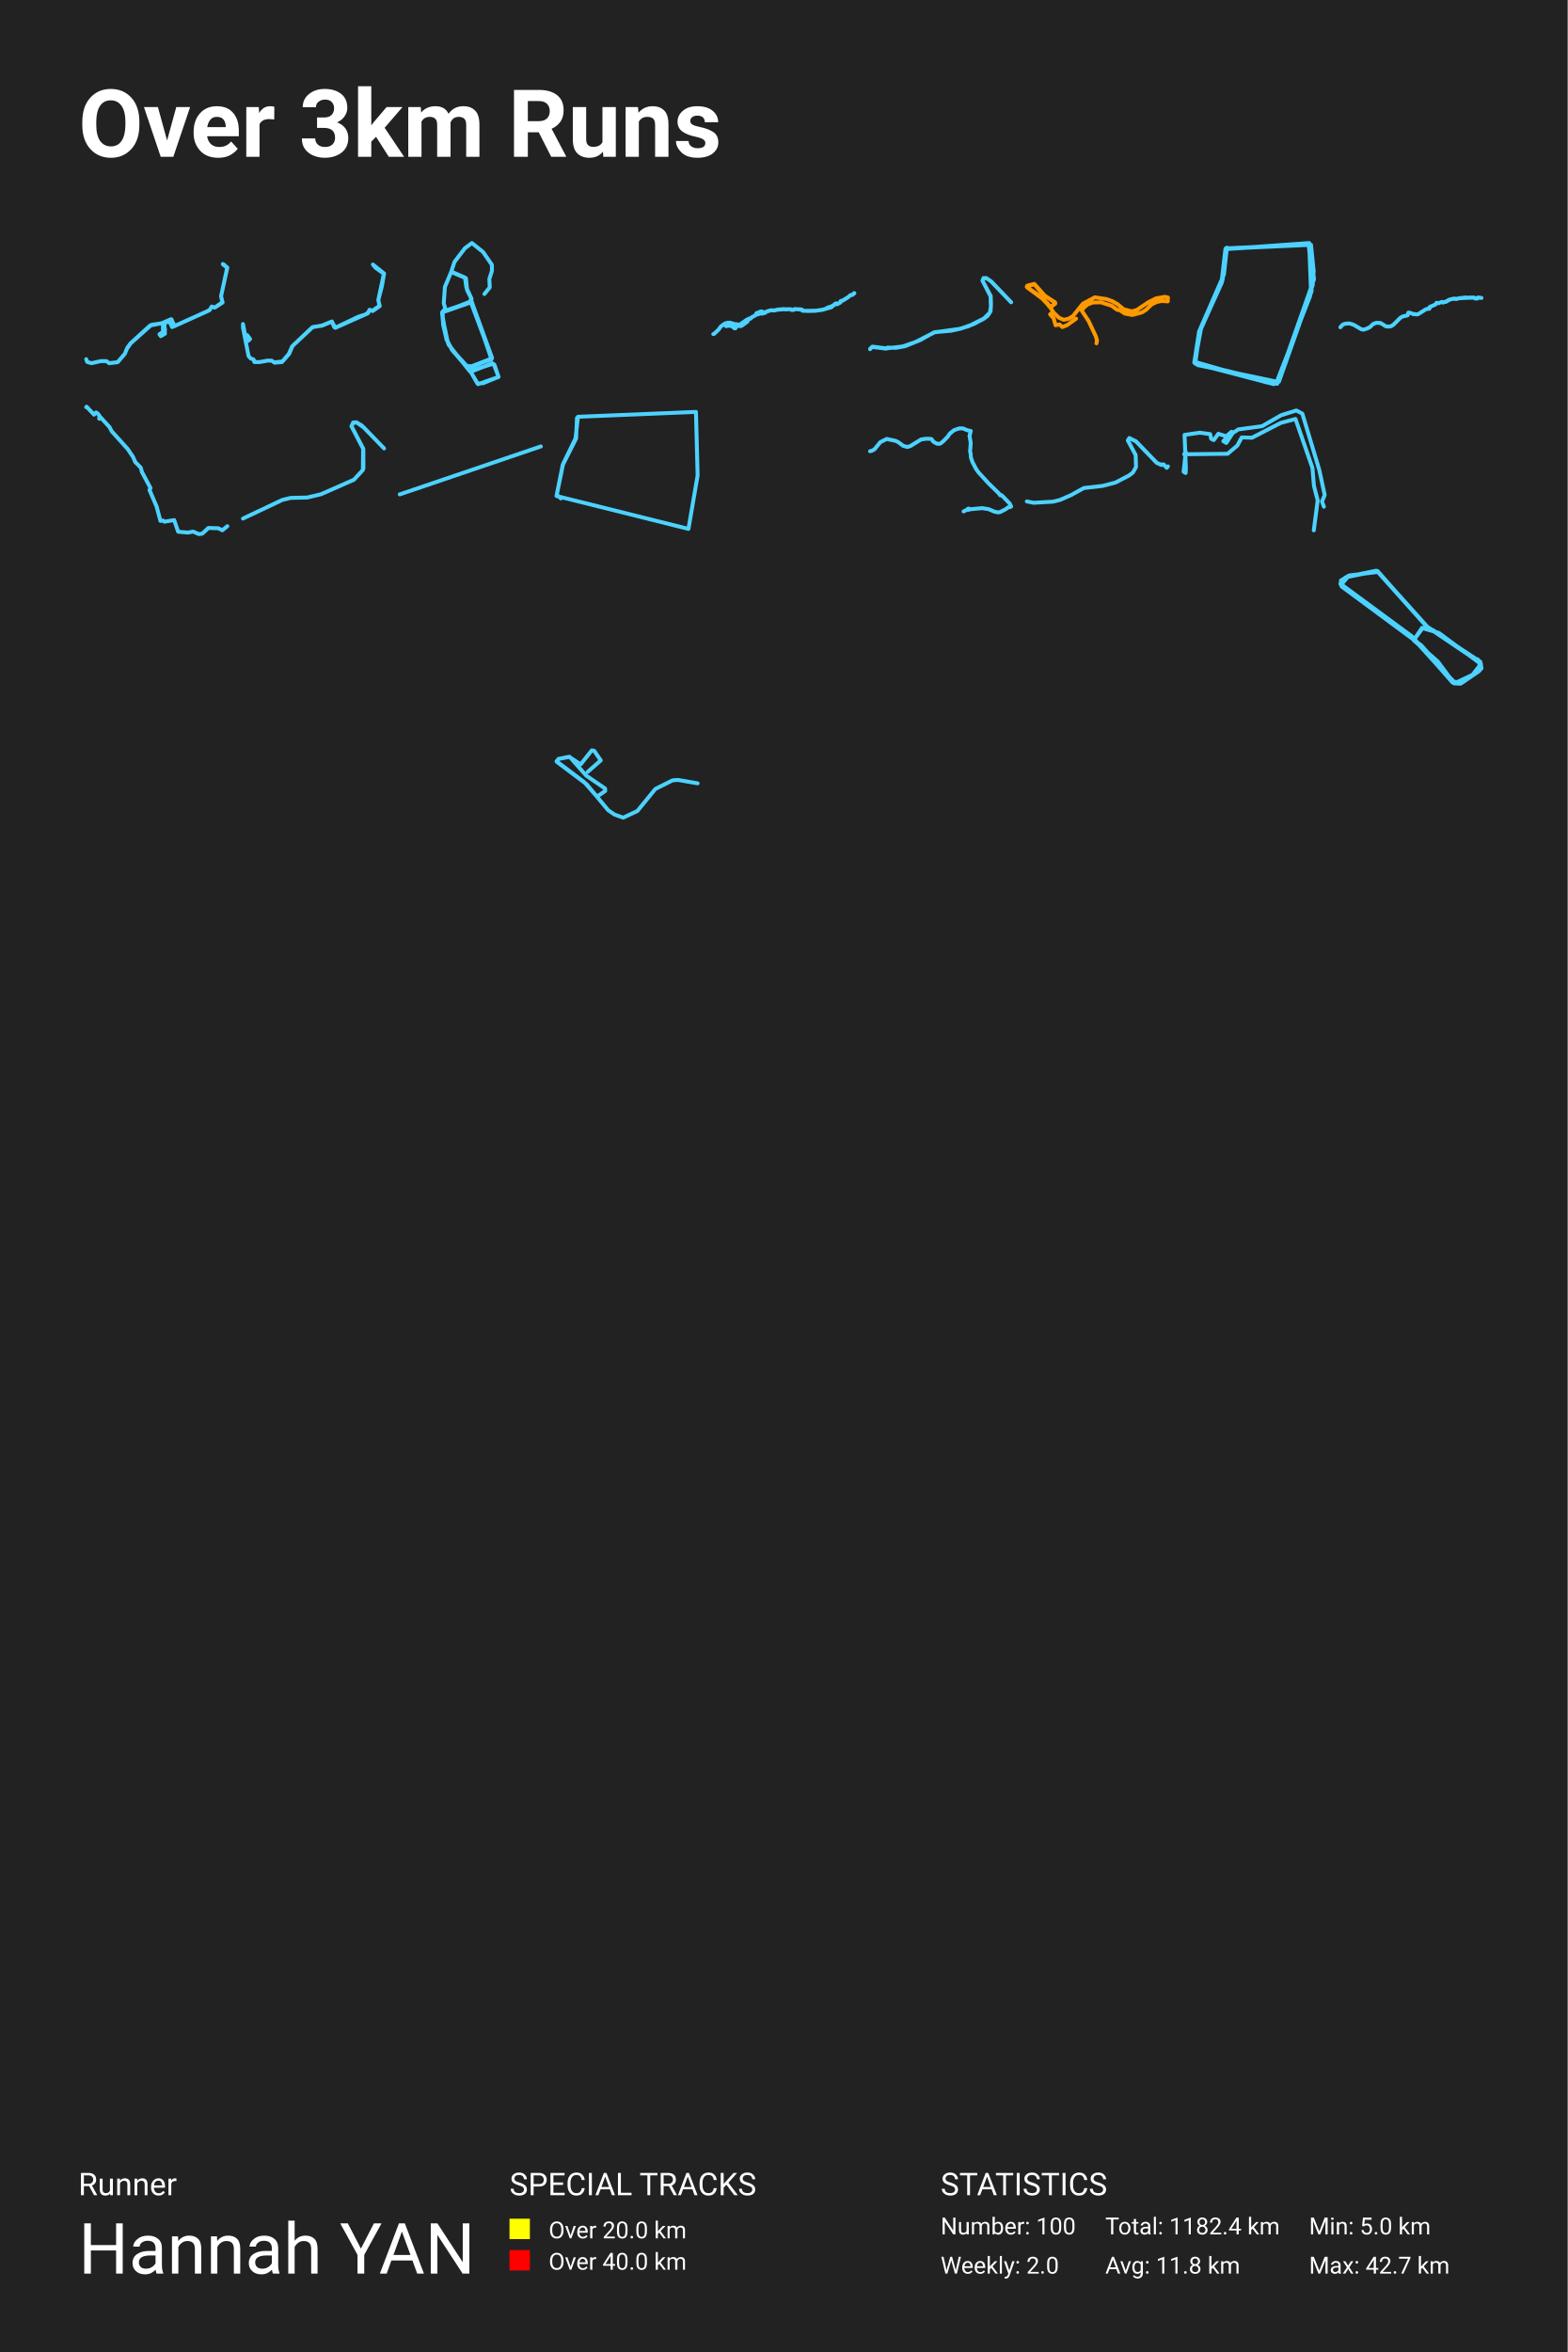
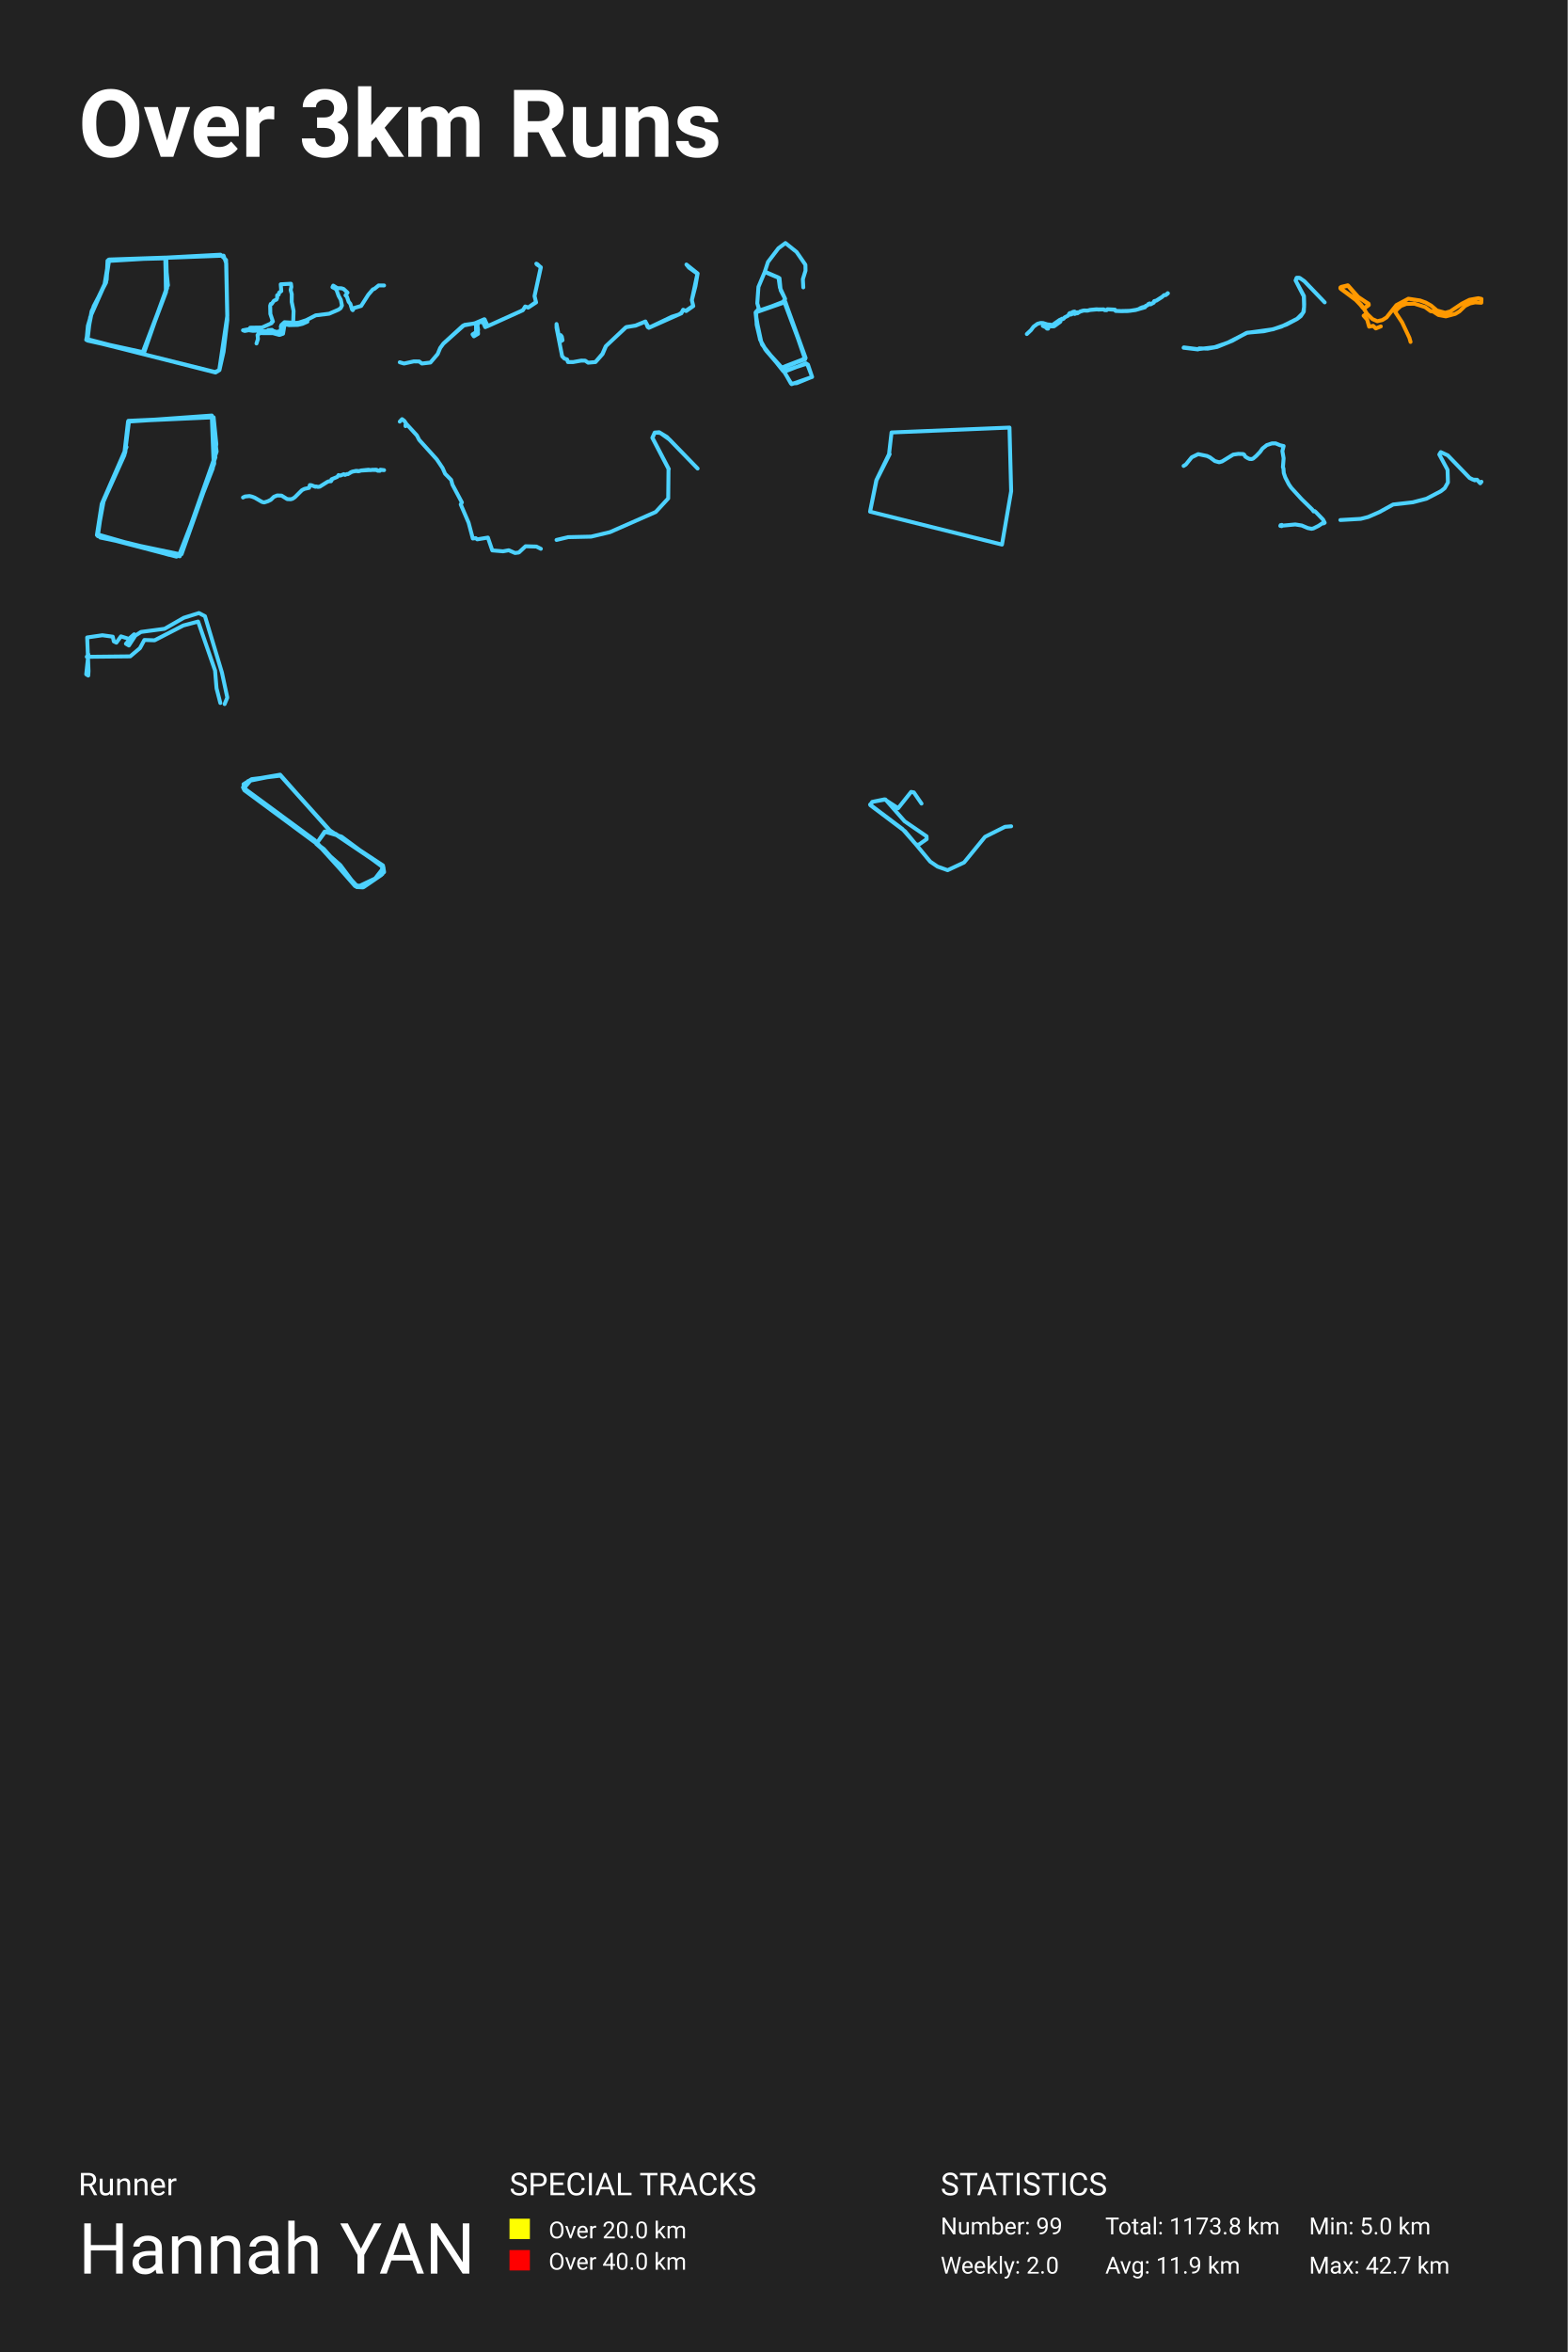
<svg xmlns="http://www.w3.org/2000/svg" baseProfile="full" height="300mm" version="1.1" viewBox="0,0,200,300" width="200mm">
  <defs />
  <rect fill="#222222" height="300" width="200" x="0" y="0" />
  <text fill="#FFFFFF" style="font-size:12px; font-family:-apple-system, BlinkMacSystemFont, 'Segoe UI', Roboto, 'Helvetica Neue', Arial, sans-serif; font-weight:bold;" x="10" y="20">Over 3km Runs</text>
  <text fill="#FFFFFF" style="font-size:4px; font-family:-apple-system, BlinkMacSystemFont, 'Segoe UI', Roboto, 'Helvetica Neue', Arial, sans-serif;" x="10" y="280">Runner</text>
  <text fill="#FFFFFF" style="font-size:9px; font-family:-apple-system, BlinkMacSystemFont, 'Segoe UI', Roboto, 'Helvetica Neue', Arial, sans-serif;" x="10" y="290">Hannah YAN</text>
  <text fill="#FFFFFF" style="font-size:4px; font-family:-apple-system, BlinkMacSystemFont, 'Segoe UI', Roboto, 'Helvetica Neue', Arial, sans-serif;" x="65" y="280">SPECIAL TRACKS</text>
  <rect fill="yellow" height="2.6" width="2.6" x="65" y="283" />
  <text fill="#FFFFFF" style="font-size:3px; font-family:-apple-system, BlinkMacSystemFont, 'Segoe UI', Roboto, 'Helvetica Neue', Arial, sans-serif;" x="70" y="285.5">Over 20.0 km</text>
  <rect fill="red" height="2.6" width="2.6" x="65" y="287" />
  <text fill="#FFFFFF" style="font-size:3px; font-family:-apple-system, BlinkMacSystemFont, 'Segoe UI', Roboto, 'Helvetica Neue', Arial, sans-serif;" x="70" y="289.5">Over 40.0 km</text>
  <text fill="#FFFFFF" style="font-size:4px; font-family:-apple-system, BlinkMacSystemFont, 'Segoe UI', Roboto, 'Helvetica Neue', Arial, sans-serif;" x="120" y="280">STATISTICS</text>
-   <text fill="#FFFFFF" style="font-size:3px; font-family:-apple-system, BlinkMacSystemFont, 'Segoe UI', Roboto, 'Helvetica Neue', Arial, sans-serif;" x="120" y="285">Number: 100</text>
+   <text fill="#FFFFFF" style="font-size:3px; font-family:-apple-system, BlinkMacSystemFont, 'Segoe UI', Roboto, 'Helvetica Neue', Arial, sans-serif;" x="120" y="285">Number: 99</text>
  <text fill="#FFFFFF" style="font-size:3px; font-family:-apple-system, BlinkMacSystemFont, 'Segoe UI', Roboto, 'Helvetica Neue', Arial, sans-serif;" x="120" y="290">Weekly: 2.0</text>
-   <text fill="#FFFFFF" style="font-size:3px; font-family:-apple-system, BlinkMacSystemFont, 'Segoe UI', Roboto, 'Helvetica Neue', Arial, sans-serif;" x="141" y="285">Total: 1182.4 km</text>
-   <text fill="#FFFFFF" style="font-size:3px; font-family:-apple-system, BlinkMacSystemFont, 'Segoe UI', Roboto, 'Helvetica Neue', Arial, sans-serif;" x="141" y="290">Avg: 11.8 km</text>
+   <text fill="#FFFFFF" style="font-size:3px; font-family:-apple-system, BlinkMacSystemFont, 'Segoe UI', Roboto, 'Helvetica Neue', Arial, sans-serif;" x="141" y="285">Total: 1173.8 km</text>
+   <text fill="#FFFFFF" style="font-size:3px; font-family:-apple-system, BlinkMacSystemFont, 'Segoe UI', Roboto, 'Helvetica Neue', Arial, sans-serif;" x="141" y="290">Avg: 11.9 km</text>
  <text fill="#FFFFFF" style="font-size:3px; font-family:-apple-system, BlinkMacSystemFont, 'Segoe UI', Roboto, 'Helvetica Neue', Arial, sans-serif;" x="167" y="285">Min: 5.0 km</text>
  <text fill="#FFFFFF" style="font-size:3px; font-family:-apple-system, BlinkMacSystemFont, 'Segoe UI', Roboto, 'Helvetica Neue', Arial, sans-serif;" x="167" y="290">Max: 42.7 km</text>
-   <polyline fill="none" opacity="1" points="11.0,45.817 11.125,46.166 11.669,46.325 12.896,46.055 13.586,46.063 13.931,46.325 15.011,46.198 15.93,45.118 16.246,44.356 16.657,43.792 19.14,41.521 20.624,41.227 21.881,40.735 22.241,41.584 21.954,41.719 21.668,41.076 21.087,41.092 20.97,41.529 21.051,42.077 20.889,42.204 21.029,42.315 21.043,42.561 20.514,42.879 20.345,42.633 20.793,42.347 20.786,41.465 21.087,41.076 21.558,41.092 21.881,40.957 22.211,41.616 26.722,39.575 27.016,39.099 27.406,39.226 28.383,38.535 28.199,37.789 28.993,34.12 28.478,33.762 28.427,33.675 28.544,33.731 29.0,34.152 28.199,37.773 28.398,38.583 27.391,39.242 27.024,39.107 26.744,39.528 26.465,39.687 22.285,41.576 21.837,40.711 20.58,41.251 19.324,41.426 16.687,43.776 16.209,44.451" stroke="#4dd2ff" stroke-dasharray="none" stroke-linecap="round" stroke-linejoin="round" stroke-width="0.5" />
-   <polyline fill="none" opacity="1" points="35.003,46.224 36.021,46.106 36.854,45.132 37.271,44.179 39.846,41.743 41.083,41.521 42.34,41.004 42.633,41.721 43.009,41.691 45.701,40.406 46.602,40.118 46.944,39.889 47.149,39.513 47.497,39.646 48.426,39.003 48.262,38.272 48.973,34.913 47.893,34.138 47.572,33.739 49.0,34.883 48.72,36.508 48.262,38.28 48.447,39.04 47.538,39.675 47.169,39.513 46.93,39.963 42.777,41.816 42.34,41.019 41.09,41.536 39.901,41.713 37.319,44.127 36.875,45.154 35.973,46.18 35.037,46.261 34.655,46.003 34.149,45.995 33.118,46.18 32.455,46.18 32.346,45.848 32.004,45.737 31.717,45.442 31.0,41.794 31.0,41.329 31.437,43.596 31.765,43.396 31.676,42.939 31.533,42.747 31.902,43.241" stroke="#4dd2ff" stroke-dasharray="none" stroke-linecap="round" stroke-linejoin="round" stroke-width="0.5" />
-   <polyline fill="none" opacity="1" points="59.512,46.687 60.163,46.718 62.752,45.72 60.0,38.352 60.149,38.099 59.593,37.021 59.444,35.484 57.56,34.692 56.76,36.594 56.611,38.685 56.801,39.335 56.448,39.842 56.462,40.539 57.14,43.708 57.682,44.627 59.661,46.798 60.99,49.0 63.606,48.081 63.077,46.512 62.82,46.338 60.054,47.416 60.908,48.921 61.64,48.873 63.606,48.065 63.037,46.576 62.82,46.417 59.932,47.352 57.221,43.946 56.57,41.601 56.394,39.858 60.203,38.527 62.711,45.831 59.634,46.924 57.641,44.595 56.977,43.328 56.53,41.41 56.462,39.747 60.176,38.479 62.779,45.657 61.315,46.354 59.675,46.924 57.777,44.77 56.963,43.312 56.394,39.874 60.081,38.432 60.163,38.115 59.498,36.673 59.322,35.405 57.573,34.645 57.98,33.409 59.309,31.666 60.203,31.0 61.627,32.141 62.752,33.773 62.765,34.518 62.427,35.611 62.481,36.657 61.803,37.497" stroke="#4dd2ff" stroke-dasharray="none" stroke-linecap="round" stroke-linejoin="round" stroke-width="0.5" />
-   <polyline fill="none" opacity="1" points="91.0,42.614 91.128,42.56 91.659,42.061 91.97,41.636 92.484,41.262 92.865,41.16 93.161,41.164 93.73,41.34 94.134,41.374 94.265,41.442 94.419,41.381 95.319,40.753 95.479,40.712 95.575,40.62 95.653,40.654 95.801,40.607 95.906,40.46 96.379,40.223 96.487,40.032 96.708,40.097 97.088,39.927 97.187,40.019 97.469,39.91 97.535,39.937 97.872,39.706 98.276,39.587 98.811,39.597 99.124,39.502 99.975,39.424 100.167,39.465 100.838,39.434 100.983,39.53 101.224,39.54 101.332,39.421 102.287,39.472 102.366,39.628 103.066,39.648 104.187,39.621 104.971,39.496 106.092,39.18 106.18,38.993 106.464,38.881 106.505,38.768 106.694,38.684 106.778,38.796 106.906,38.741 107.193,38.575 107.26,38.391 107.527,38.323 108.283,37.844 108.512,37.63 108.71,37.63 108.971,37.386 109.0,37.403 108.948,37.454 108.724,37.627 108.524,37.634 108.224,37.892 107.533,38.334 107.286,38.391 107.211,38.469 107.211,38.582 106.795,38.809 106.697,38.69 106.508,38.772 106.487,38.864 106.11,39.095 105.756,39.173 105.427,39.315 105.381,39.383 104.875,39.526 103.926,39.648 103.083,39.662 102.375,39.635 102.29,39.485 101.422,39.428 101.303,39.438 101.248,39.53 100.989,39.536 100.879,39.448 100.045,39.438 99.107,39.519 98.869,39.591 98.357,39.577 97.91,39.71 97.646,39.849 97.541,39.805 97.254,39.835 97.184,39.72 97.05,39.733 96.864,39.801 96.795,39.903 96.574,39.9 96.481,39.992 96.371,40.223 95.915,40.46 95.766,40.63 95.653,40.678 95.557,40.634 95.479,40.715 95.313,40.763 95.392,40.96 95.369,41.007 94.576,41.585 94.233,41.595 94.169,41.551 94.16,41.429 93.934,41.436 93.823,41.877 93.684,41.874 93.536,41.711 93.152,41.531 92.618,41.602" stroke="#4dd2ff" stroke-dasharray="none" stroke-linecap="round" stroke-linejoin="round" stroke-width="0.5" />
-   <polyline fill="none" opacity="1" points="111.01,44.481 111.297,44.212 113.079,44.436 115.167,44.19 116.834,43.607 119.267,42.364 121.346,42.185 122.534,41.916 123.568,41.602 125.542,40.616 126.289,39.866 126.414,39.138 126.375,37.804 125.36,35.833 125.484,35.463 125.82,35.463 126.414,35.866 129.0,38.555 126.481,35.922 125.915,35.519 125.465,35.474 125.341,35.799 126.394,37.76 126.423,38.801 126.375,39.709 125.992,40.291 125.532,40.639 124.201,41.344 122.505,41.938 119.162,42.397 117.38,43.383 115.474,44.156 114.295,44.369 113.222,44.335 113.069,44.47 111.268,44.257 111.0,44.537" stroke="#4dd2ff" stroke-dasharray="none" stroke-linecap="round" stroke-linejoin="round" stroke-width="0.5" />
-   <polyline fill="none" opacity="1" points="139.883,43.79 139.952,43.436 139.807,42.913 138.878,40.942 138.011,39.63 138.239,39.268 138.727,38.849 139.408,38.584 140.44,38.56 141.81,38.994 142.532,39.525 142.821,39.549 143.516,40 144.459,40.177 145.663,39.855 146.186,39.541 146.908,38.841 147.541,38.527 148.181,38.391 148.979,38.439 149.0,37.948 148.601,37.859 147.479,38.061 146.516,38.543 145.023,39.541 144.376,39.718 143.317,39.429 142.58,38.801 141.899,38.415 141.163,38.149 139.677,37.924 138.149,38.737 136.89,40.314 136.36,40.644 135.713,40.797 135.094,40.523 134.406,39.855 133.67,38.72 132.817,37.875 131.0,36.596 131.22,36.387 131.922,36.226 133.112,37.618 134.599,38.56 134.626,38.712 134.385,38.89 134.062,39.083 133.897,39.034 132.789,37.875 131.021,36.62 131.055,36.459 131.984,36.234 133.333,37.763 134.578,38.56 134.619,38.712 134.11,39.075 133.842,39.018 133.216,38.27 131.021,36.62 131.048,36.467 131.936,36.21 133.195,37.658 134.564,38.56 134.612,38.712 134.433,38.865 134.076,39.091 133.876,39.042 132.761,37.875 131.055,36.668 131.0,36.531 131.103,36.419 131.936,36.218 133.161,37.634 134.571,38.568 134.606,38.729 134.337,38.922 134.048,39.099 133.856,39.067 133.415,38.471 132.803,37.9 131.048,36.652 131.069,36.443 131.977,36.258 133.216,37.658 134.516,38.527 134.557,38.769 134.144,39.042 133.849,39.05 133.229,38.286 131.028,36.644 131.007,36.491 131.97,36.274 133.202,37.674 134.516,38.511 134.592,38.753 134.103,39.075 133.842,39.067 133.443,38.511 132.878,38.004 133.057,37.715 133.278,37.698 134.592,38.616 134.606,38.737 134.131,39.067 133.849,39.075 133.181,38.238 131.083,36.692 131.0,36.572 131.076,36.451 131.963,36.258 133.236,37.682 134.502,38.511 134.592,38.753 134.158,39.05 133.849,39.083 133.339,38.391 132.775,37.892 131.048,36.644 131.103,36.435 131.991,36.282 133.188,37.634 134.544,38.568 134.585,38.761 134.048,39.123 133.862,39.091 133.408,38.455 132.878,37.98 133.078,37.715 133.339,37.739 134.578,38.56 134.619,38.737 134.021,39.187 134.358,39.823 133.966,40.089 134.42,40.604 134.667,41.489 135.177,41.384 135.521,41.714 136.161,41.457 137.282,40.644" stroke="#ff9900" stroke-dasharray="none" stroke-linecap="round" stroke-linejoin="round" stroke-width="0.5" />
-   <polyline fill="none" opacity="1" points="156.528,31.586 156.142,35.015 152.978,42.278 152.361,46.248 162.932,48.955 167.639,35.602 167.022,31.0 156.335,31.767 155.833,36.098 153.056,42.143 152.438,45.797 152.785,46.564 162.894,48.684 167.137,37.767 167.6,34.654 167.253,31.226 156.373,31.722 155.872,36.053 152.978,42.459 152.4,46.293 162.932,48.865 167.33,37.135 167.137,31.18 156.373,31.677 155.988,35.647 153.056,42.323 152.477,46.384 162.508,49.0 163.164,48.684 167.253,37.135 167.022,31.09 156.451,31.767 155.949,35.782 153.287,41.556 152.438,46.158 161.582,48.774 163.086,48.684 167.485,36.323 166.944,31.09" stroke="#4dd2ff" stroke-dasharray="none" stroke-linecap="round" stroke-linejoin="round" stroke-width="0.5" />
-   <polyline fill="none" opacity="1" points="171.0,41.741 171.272,41.434 171.526,41.308 172.096,41.252 172.419,41.33 172.758,41.463 173.666,41.993 173.929,42.056 174.392,41.911 174.765,41.726 175.148,41.352 175.57,41.178 176.118,41.196 176.824,41.634 177.264,41.656 177.498,41.593 177.777,41.411 178.676,40.515 178.999,40.352 179.576,40.222 179.674,39.87 179.883,39.896 180.367,40.085 180.431,40.045 180.694,40.104 180.918,40.074 181.856,39.485 182.036,39.404 182.328,39.393 182.404,39.285 182.391,39.152 183.122,38.844 183.278,38.618 183.515,38.681 183.946,38.504 184.088,38.596 184.351,38.481 184.446,38.507 184.991,38.189 185.504,38.081 185.897,38.122 186.102,38.041 187.049,37.944 187.312,38 187.512,37.952 188.047,37.948 188.237,38.063 188.481,38.063 188.538,37.944 189.0,38 188.544,37.963 188.471,38.081 188.189,38.074 188.059,37.981 187.48,37.97 186.071,38.052 185.77,38.144 185.491,38.107 185.159,38.159 184.814,38.259 184.56,38.418" stroke="#4dd2ff" stroke-dasharray="none" stroke-linecap="round" stroke-linejoin="round" stroke-width="0.5" />
-   <polyline fill="none" opacity="1" points="29.0,67.12 28.361,67.637 27.843,67.379 26.587,67.343 25.811,68.064 25.37,68.126 24.639,67.806 23.977,67.93 22.729,67.823 22.219,66.337 20.986,66.542 20.803,66.4 20.468,66.444 19.981,64.611 19.068,62.492 19.205,62.261 18.109,60.205 17.956,59.644 17.256,58.932 16.967,58.274 16.297,57.277 14.25,55.007 13.984,54.491 12.819,53.218 12.659,53.289 12.667,53.414 12.857,53.289 12.522,52.8 12.263,52.604 11.997,52.889 11.046,51.874 11.0,51.936" stroke="#4dd2ff" stroke-dasharray="none" stroke-linecap="round" stroke-linejoin="round" stroke-width="0.5" />
-   <polyline fill="none" opacity="1" points="31.0,66.141 36.026,63.761 37.091,63.506 39.208,63.458 40.942,63.043 45.149,61.19 46.296,59.944 46.323,57.229 44.835,54.37 45.053,53.891 45.463,53.859 46.173,54.29 49.0,57.197 46.432,54.546 45.558,53.923 45.067,53.891 44.848,54.37 46.351,57.245 46.364,59.737" stroke="#4dd2ff" stroke-dasharray="none" stroke-linecap="round" stroke-linejoin="round" stroke-width="0.5" />
-   <polyline fill="none" opacity="1" points="69.0,56.942 51.0,63.058" stroke="#4dd2ff" stroke-dasharray="none" stroke-linecap="round" stroke-linejoin="round" stroke-width="0.5" />
-   <polyline fill="none" opacity="1" points="73.606,53.316 73.499,55.927 71.824,59.254 71.0,63.264 87.83,67.461 89.0,60.653 88.787,52.539 73.739,53.16 73.419,55.927 71.798,59.254 71.027,63.109 71.558,63.575" stroke="#4dd2ff" stroke-dasharray="none" stroke-linecap="round" stroke-linejoin="round" stroke-width="0.5" />
-   <polyline fill="none" opacity="1" points="111.0,57.557 111.295,57.471 111.575,57.294 112.312,56.39 113.128,55.991 114.226,56.222 114.603,56.399 115.224,56.862 115.76,57.012 116.129,56.903 117.519,56.05 118.16,55.959 118.785,55.981 118.905,56.068 119.033,56.304 119.324,56.486 119.561,56.595 119.837,56.608 120.019,56.549 120.412,56.213 120.893,55.709 121.192,55.287 121.739,54.855 122.376,54.646 122.838,54.642 123.393,54.873 123.848,54.978 123.689,55.614 123.844,56.508 123.758,57.621 123.824,57.789 123.863,58.357 124.057,58.92 124.504,59.782 124.811,60.223 126.096,61.63 127.42,62.92 127.61,63.183 127.734,63.138 127.862,63.238 128.798,64.21 129.0,64.6 128.852,64.686 128.732,64.65 128.227,64.99 127.591,65.308 127.346,65.358 126.88,65.267 126.123,64.945 125.308,64.813 123.708,64.963 123.619,64.868 123.669,64.963 123.588,65.031 123.467,64.9 123.428,64.995 122.928,65.231" stroke="#4dd2ff" stroke-dasharray="none" stroke-linecap="round" stroke-linejoin="round" stroke-width="0.5" />
-   <polyline fill="none" opacity="1" points="144.075,55.868 144.938,56.311 147.564,59.032 148.181,59.31 148.463,59.238 148.824,59.65 149.0,59.485 148.85,59.67 148.454,59.248 147.96,59.227 147.555,59.011 144.912,56.281 144.057,55.889 143.881,56.178 144.885,58.042 144.93,59.567 144.533,60.268 144.075,60.629 142.322,61.546 140.665,61.978 138.278,62.246 136.612,63.163 135.247,63.761 134.339,63.987 131.872,64.132 131.0,63.956" stroke="#4dd2ff" stroke-dasharray="none" stroke-linecap="round" stroke-linejoin="round" stroke-width="0.5" />
-   <polyline fill="none" opacity="1" points="167.609,67.643 168.107,63.827 167.626,61.959 167.437,59.689 165.273,53.442 163.384,53.944 159.725,55.832 158.42,55.792 157.853,56.836 156.616,57.881 151.069,57.941 151.275,57.62 151.0,60.171 151.258,60.332 151.292,59.749 151.12,55.471 153.061,55.189 154.384,55.37 154.521,55.973 154.847,56.133 155.431,55.33 156.445,55.651 157.115,55.069 156.067,56.274 156.445,56.495 157.269,55.23 157.99,54.768 160.996,54.366 163.452,52.96 165.376,52.357 166.149,52.759 168.313,59.95 169.0,63.144 168.656,63.967 168.897,64.63" stroke="#4dd2ff" stroke-dasharray="none" stroke-linecap="round" stroke-linejoin="round" stroke-width="0.5" />
-   <polyline fill="none" opacity="1" points="188.515,84.089 189.0,85.263 186.3,87.166 185.573,87.085 181.315,82.308 171.173,74.818 171.069,74.048 172.108,73.401 175.777,72.955 182.008,79.919 188.896,84.575 189.0,85.223 188.1,85.952 186.335,87.126 185.4,87.085 180.415,81.579 181.419,80.081 182.804,80.364 188.792,84.413 188.654,85.628 186.404,87.166 185.296,87.045 180.831,81.943 171.138,74.737 171.658,73.643 175.708,72.834 182.146,80 188.862,84.454 188.792,85.506 186.3,87.207 185.504,87.166 180.138,81.174 171.0,74.453 171.969,73.482 175.742,72.834 181.938,79.838 188.862,84.413 188.723,85.466 186.369,87.085 185.331,86.923 183.427,84.373 180.346,81.66 181.488,80.122 183.565,80.729 188.931,84.697 187.858,86.073 185.642,87.126 180,81.093 171.069,74.615 172.004,73.522 175.569,72.793" stroke="#4dd2ff" stroke-dasharray="none" stroke-linecap="round" stroke-linejoin="round" stroke-width="0.5" />
-   <polyline fill="none" opacity="1" points="89.0,99.916 86.473,99.479 85.799,99.536 83.61,100.633 81.311,103.448 79.507,104.292 78.4,103.898 77.594,103.349 74.838,100.028 71.036,97.171 71.229,96.805 72.684,96.538 74.79,98.931 77.197,100.577 77.209,100.887 76.282,101.534 75.993,101.421 74.537,99.761 71.0,97.101 71.289,96.791 72.588,96.524 74.08,97.495 75.5,95.708 75.801,95.764 76.643,96.988 74.995,98.438" stroke="#4dd2ff" stroke-dasharray="none" stroke-linecap="round" stroke-linejoin="round" stroke-width="0.5" />
+   <polyline fill="none" opacity="1" points="21.425,36.405 21.082,32.856 13.745,33.257 13.613,35.664 11.66,39.83 11.079,43.349 27.496,47.515 27.997,47.206 28.525,44.861 29.0,40.849 28.842,33.164 28.129,32.485 13.718,33.257 13.587,35.757 11.686,39.707 11.026,43.225 18.152,45.077 21.32,36.744 21.214,32.948 13.85,33.133 13.323,36.374 11.501,40.478 11.158,43.441 18.258,45.015 21.188,37.238 21.082,32.856 13.93,33.102 13.507,35.942 11.765,39.553 11.0,43.349 27.443,47.453 27.971,47.206 29.0,40.262 28.868,33.596 28.525,32.609 13.824,33.164 13.534,35.942 11.713,39.645 11.026,43.349 18.39,44.953 21.161,37.022 21.109,32.856 13.798,33.288 13.534,36.034 11.95,39.059 11.211,41.559 11.053,43.225 11.475,43.472 18.232,45.077 21.425,36.312" stroke="#4dd2ff" stroke-dasharray="none" stroke-linecap="round" stroke-linejoin="round" stroke-width="0.5" />
+   <polyline fill="none" opacity="1" points="32.724,43.809 32.908,43.242 32.856,42.724 32.969,42.658 32.993,42.487 34.83,42.498 35.654,42.724 36.107,42.564 36.281,41.529 36.432,41.369 36.874,41.468 37.996,41.441 38.58,41.308 39.22,41.028 39.117,40.824 37.977,41.198 36.29,41.099 35.899,41.452 35.824,41.678 35.895,41.854 35.814,41.992 35.824,42.206 35.716,42.317 35.508,42.283 35.282,42.35 34.797,42.179 34.698,42.074 34.213,42.102 34.067,42.228 33.45,42.261 33.294,42.151 32.262,42.195 31.721,42.118 31.221,42.217 31.0,42.129 31.862,41.964 31.919,41.799 33.417,41.777 34.651,41.22 34.656,41.094 34.816,41.011 34.491,40.047 34.467,39.006 34.543,38.769 34.66,38.769 34.943,38.361 35.268,38.212 35.362,38.003 35.357,37.667 35.551,37.584 35.612,37.326 35.885,37.127 35.814,36.262 37.119,36.191 37.171,36.593 37.077,36.978 37.223,37.518 37.214,38.499 37.454,39.667 37.407,41.033 37.524,41.209 38.208,41.143 38.876,40.939 40.276,40.223 41.986,40.014 43.177,39.502 43.455,39.309 43.625,38.973 43.479,38.235 43.201,37.744 42.942,37.017 42.801,36.835 42.414,36.631 42.513,36.428 43.036,36.753 43.55,36.769 43.832,36.857 44.336,37.326 44.077,37.667 44.256,37.838 44.482,38.499 44.694,38.747 44.916,39.48 45.005,39.562 45.156,39.292 46.075,39.022 46.984,37.595 47.573,36.907 47.766,36.841 48.308,36.406 49.0,36.411" stroke="#4dd2ff" stroke-dasharray="none" stroke-linecap="round" stroke-linejoin="round" stroke-width="0.5" />
+   <polyline fill="none" opacity="1" points="51.0,46.209 51.547,46.369 52.783,46.097 53.478,46.105 53.826,46.369 54.914,46.241 55.838,45.154 56.157,44.386 56.571,43.818 59.072,41.531 60.566,41.236 61.831,40.74 62.194,41.595 61.905,41.731 61.617,41.084 61.032,41.1 60.914,41.539 60.995,42.091 60.832,42.219 60.973,42.331 60.988,42.579 60.455,42.899 60.285,42.651 60.736,42.363 60.729,41.476 61.032,41.084 61.506,41.1 61.831,40.964 62.164,41.627 66.707,39.572 67.002,39.093 67.395,39.221 68.379,38.525 68.194,37.773 68.993,34.079 68.475,33.719 68.423,33.631 68.541,33.687 69.0,34.111 68.194,37.757 68.393,38.573 67.38,39.237 67.01,39.101 66.729,39.524 66.448,39.684 62.238,41.587 61.787,40.716 60.522,41.26 59.256,41.436 56.6,43.802" stroke="#4dd2ff" stroke-dasharray="none" stroke-linecap="round" stroke-linejoin="round" stroke-width="0.5" />
+   <polyline fill="none" opacity="1" points="76.021,46.106 76.854,45.132 77.271,44.179 79.846,41.743 81.083,41.521 82.34,41.004 82.633,41.721 83.009,41.691 85.701,40.406 86.602,40.118 86.944,39.889 87.149,39.513 87.497,39.646 88.426,39.003 88.262,38.272 88.973,34.913 87.893,34.138 87.572,33.739 89.0,34.883 88.72,36.508 88.262,38.28 88.447,39.04 87.538,39.675 87.169,39.513 86.93,39.963 82.777,41.816 82.34,41.019 81.09,41.536 79.901,41.713 77.319,44.127 76.875,45.154 75.973,46.18 75.037,46.261 74.655,46.003 74.149,45.995 73.118,46.18 72.455,46.18 72.346,45.848 72.004,45.737 71.717,45.442 71.0,41.794 71.0,41.329 71.437,43.596 71.765,43.396 71.676,42.939 71.533,42.747" stroke="#4dd2ff" stroke-dasharray="none" stroke-linecap="round" stroke-linejoin="round" stroke-width="0.5" />
+   <polyline fill="none" opacity="1" points="100.163,46.718 102.752,45.72 100.0,38.352 100.149,38.099 99.593,37.021 99.444,35.484 97.56,34.692 96.76,36.594 96.611,38.685 96.801,39.335 96.448,39.842 96.462,40.539 97.14,43.708 97.682,44.627 99.661,46.798 100.99,49.0 103.606,48.081 103.077,46.512 102.82,46.338 100.054,47.416 100.908,48.921 101.64,48.873 103.606,48.065 103.037,46.576 102.82,46.417 99.932,47.352 97.221,43.946 96.57,41.601 96.394,39.858 100.203,38.527 102.711,45.831 99.634,46.924 97.641,44.595 96.977,43.328 96.53,41.41 96.462,39.747 100.176,38.479 102.779,45.657 101.315,46.354 99.675,46.924 97.777,44.77 96.963,43.312 96.394,39.874 100.081,38.432 100.163,38.115 99.498,36.673 99.322,35.405 97.573,34.645 97.98,33.409 99.309,31.666 100.203,31.0 101.627,32.141 102.752,33.773 102.765,34.518 102.427,35.611 102.481,36.657" stroke="#4dd2ff" stroke-dasharray="none" stroke-linecap="round" stroke-linejoin="round" stroke-width="0.5" />
+   <polyline fill="none" opacity="1" points="131.0,42.606 131.535,42.103 131.848,41.675 132.366,41.299 132.749,41.196 133.048,41.199 133.621,41.377 134.028,41.412 134.159,41.48 134.314,41.418 135.221,40.785 135.382,40.744 135.479,40.652 135.558,40.686 135.707,40.638 135.812,40.491 136.289,40.252 136.397,40.06 136.62,40.125 137.003,39.954 137.102,40.046 137.386,39.937 137.453,39.964 137.793,39.731 138.199,39.612 138.738,39.622 139.054,39.526 139.911,39.447 140.104,39.489 140.78,39.458 140.926,39.554 141.169,39.564 141.277,39.444 142.239,39.495 142.318,39.653 143.023,39.673 144.153,39.646 144.942,39.519 146.072,39.201 146.159,39.013 146.446,38.9 146.487,38.787 146.677,38.701 146.762,38.814 146.891,38.76 147.18,38.592 147.248,38.407 147.517,38.339 148.277,37.856 148.509,37.641 148.707,37.641 148.971,37.394 149.0,37.411 148.947,37.463 148.722,37.637 148.52,37.644 148.219,37.904 147.523,38.349 147.274,38.407 147.198,38.486 147.198,38.599 146.78,38.828 146.68,38.708 146.49,38.79 146.47,38.883 146.089,39.116 145.732,39.194 145.402,39.338 145.355,39.406 144.846,39.55 143.889,39.673 143.041,39.687 142.327,39.66 142.242,39.509 141.368,39.451 141.248,39.461 141.192,39.554 140.932,39.56 140.821,39.471 139.981,39.461 139.036,39.543 138.796,39.615 138.281,39.601 137.831,39.735 137.565,39.875 137.459,39.831 137.17,39.862 137.099,39.745 136.965,39.759 136.778,39.827 136.707,39.93 136.485,39.927 136.392,40.019 136.28,40.252 135.821,40.491 135.672,40.662 135.558,40.71 135.461,40.666 135.382,40.748 135.216,40.796 135.294,40.994 135.271,41.042 134.472,41.624 134.127,41.634 134.063,41.59 134.054,41.466 133.826,41.473 133.715,41.918 133.574,41.915 133.425,41.75 133.039,41.569" stroke="#4dd2ff" stroke-dasharray="none" stroke-linecap="round" stroke-linejoin="round" stroke-width="0.5" />
+   <polyline fill="none" opacity="1" points="151.029,44.31 152.838,44.537 154.958,44.287 156.65,43.696 159.12,42.434 161.23,42.252 162.436,41.979 163.486,41.66 165.489,40.66 166.248,39.898 166.374,39.159 166.335,37.805 165.305,35.804 165.431,35.428 165.771,35.428 166.374,35.838 169.0,38.567 166.442,35.895 165.869,35.485 165.412,35.44 165.285,35.77 166.355,37.76 166.384,38.817 166.335,39.739 165.947,40.33 165.48,40.682 164.128,41.399 162.407,42.002 159.013,42.468 157.204,43.468 155.269,44.253 154.073,44.469 152.984,44.435 152.828,44.572 151.0,44.355" stroke="#4dd2ff" stroke-dasharray="none" stroke-linecap="round" stroke-linejoin="round" stroke-width="0.5" />
+   <polyline fill="none" opacity="1" points="179.952,43.613 179.807,43.09 178.878,41.119 178.011,39.807 178.239,39.445 178.727,39.026 179.408,38.761 180.44,38.737 181.81,39.171 182.532,39.702 182.821,39.726 183.516,40.177 184.459,40.354 185.663,40.032 186.186,39.718 186.908,39.018 187.541,38.704 188.181,38.568 188.979,38.616 189.0,38.125 188.601,38.036 187.479,38.238 186.516,38.72 185.023,39.718 184.376,39.895 183.317,39.606 182.58,38.978 181.899,38.592 181.163,38.326 179.677,38.101 178.149,38.914 176.89,40.491 176.36,40.821 175.713,40.974 175.094,40.7 174.406,40.032 173.67,38.898 172.817,38.053 171.0,36.773 171.22,36.564 171.922,36.403 173.112,37.795 174.599,38.737 174.626,38.889 174.385,39.067 174.062,39.26 173.897,39.211 172.789,38.053 171.021,36.797 171.055,36.636 171.984,36.411 173.333,37.94 174.578,38.737 174.619,38.889 174.11,39.252 173.842,39.195 173.216,38.447 171.021,36.797 171.048,36.644 171.936,36.387 173.195,37.835 174.564,38.737 174.612,38.889 174.433,39.042 174.076,39.268 173.876,39.219 172.761,38.053 171.055,36.845 171.0,36.708 171.103,36.596 171.936,36.395 173.161,37.811 174.571,38.745 174.606,38.906 174.337,39.099 174.048,39.276 173.856,39.244 173.415,38.648 172.803,38.077 171.048,36.829 171.069,36.62 171.977,36.435 173.216,37.835 174.516,38.704 174.557,38.946 174.144,39.219 173.849,39.227 173.229,38.463 171.028,36.821 171.007,36.668 171.97,36.451 173.202,37.851 174.516,38.688 174.592,38.93 174.103,39.252 173.842,39.244 173.443,38.688 172.878,38.181 173.057,37.892 173.278,37.875 174.592,38.793 174.606,38.914 174.131,39.244 173.849,39.252 173.181,38.415 171.083,36.869 171.0,36.749 171.076,36.628 171.963,36.435 173.236,37.859 174.502,38.688 174.592,38.93 174.158,39.227 173.849,39.26 173.339,38.568 172.775,38.069 171.048,36.821 171.103,36.612 171.991,36.459 173.188,37.811 174.544,38.745 174.585,38.938 174.048,39.3 173.862,39.268 173.408,38.632 172.878,38.157 173.078,37.892 173.339,37.916 174.578,38.737 174.619,38.914 174.021,39.364 174.358,40 173.966,40.266 174.42,40.781 174.667,41.666 175.177,41.561 175.521,41.891 176.161,41.634" stroke="#ff9900" stroke-dasharray="none" stroke-linecap="round" stroke-linejoin="round" stroke-width="0.5" />
+   <polyline fill="none" opacity="1" points="16.142,57.015 12.978,64.278 12.361,68.248 22.932,70.955 27.639,57.602 27.022,53.0 16.335,53.767 15.833,58.098 13.056,64.143 12.438,67.797 12.785,68.564 22.894,70.684 27.137,59.767 27.6,56.654 27.253,53.226 16.373,53.722 15.872,58.053 12.978,64.459 12.4,68.293 22.932,70.865 27.33,59.135 27.137,53.18 16.373,53.677 15.988,57.647 13.056,64.323 12.477,68.384 22.508,71.0 23.164,70.684 27.253,59.135 27.022,53.09 16.451,53.767 15.949,57.782 13.287,63.556 12.438,68.158 21.582,70.774 23.086,70.684 27.485,58.323" stroke="#4dd2ff" stroke-dasharray="none" stroke-linecap="round" stroke-linejoin="round" stroke-width="0.5" />
+   <polyline fill="none" opacity="1" points="31.0,63.456 31.257,63.328 31.836,63.271 32.164,63.35 32.508,63.486 33.431,64.023 33.698,64.087 34.167,63.941 34.547,63.753 34.936,63.373 35.363,63.196 35.92,63.215 36.637,63.659 37.084,63.681 37.322,63.617 37.605,63.433 38.518,62.523 38.846,62.357 39.431,62.226 39.531,61.868 39.743,61.895 40.235,62.087 40.299,62.045 40.566,62.105 40.794,62.075 41.746,61.477 41.929,61.395 42.225,61.383 42.302,61.274 42.289,61.139 43.032,60.827 43.19,60.597 43.431,60.661 43.868,60.481 44.013,60.575 44.28,60.458 44.376,60.484 44.929,60.161 45.45,60.052 45.849,60.093 46.058,60.01 47.019,59.913 47.286,59.969 47.489,59.92 48.032,59.916 48.225,60.033 48.473,60.033 48.531,59.913 49.0,59.969 48.537,59.931 48.463,60.052 48.177,60.044 48.045,59.95 47.457,59.939 46.026,60.022 45.72,60.116 45.437,60.078 45.1,60.131 44.749,60.232" stroke="#4dd2ff" stroke-dasharray="none" stroke-linecap="round" stroke-linejoin="round" stroke-width="0.5" />
+   <polyline fill="none" opacity="1" points="69.0,69.999 68.431,69.715 67.049,69.676 66.195,70.469 65.71,70.537 64.906,70.185 64.178,70.322 62.805,70.204 62.244,68.57 60.887,68.795 60.687,68.638 60.318,68.687 59.782,66.67 58.778,64.34 58.928,64.086 57.723,61.824 57.555,61.207 56.785,60.424 56.467,59.7 55.73,58.603 53.478,56.106 53.185,55.539 51.904,54.138 51.728,54.217 51.737,54.354 51.946,54.217 51.578,53.678 51.293,53.463 51.0,53.776" stroke="#4dd2ff" stroke-dasharray="none" stroke-linecap="round" stroke-linejoin="round" stroke-width="0.5" />
+   <polyline fill="none" opacity="1" points="71.0,68.869 72.478,68.514 75.415,68.448 77.821,67.872 83.657,65.302 85.248,63.573 85.286,59.807 83.221,55.84 83.524,55.175 84.093,55.131 85.078,55.729 89.0,59.762 85.438,56.084 84.225,55.22 83.543,55.175 83.24,55.84 85.324,59.829" stroke="#4dd2ff" stroke-dasharray="none" stroke-linecap="round" stroke-linejoin="round" stroke-width="0.5" />
+   <polyline fill="none" opacity="1" points="113.499,57.927 111.824,61.254 111.0,65.264 127.83,69.461 129.0,62.653 128.787,54.539 113.739,55.16 113.419,57.927 111.798,61.254 111.027,65.109" stroke="#4dd2ff" stroke-dasharray="none" stroke-linecap="round" stroke-linejoin="round" stroke-width="0.5" />
+   <polyline fill="none" opacity="1" points="151.0,59.429 151.284,59.249 152.034,58.33 152.863,57.924 153.98,58.159 154.363,58.339 154.995,58.81 155.539,58.963 155.914,58.852 157.328,57.984 157.979,57.891 158.614,57.915 158.737,58.002 158.867,58.242 159.163,58.427 159.404,58.538 159.684,58.552 159.87,58.492 160.268,58.15 160.758,57.637 161.062,57.208 161.618,56.769 162.266,56.557 162.736,56.552 163.3,56.788 163.762,56.894 163.6,57.541 163.758,58.45 163.671,59.581 163.738,59.752 163.778,60.329 163.975,60.902 164.429,61.779 164.741,62.227 166.047,63.658 167.393,64.969 167.587,65.236 167.713,65.19 167.843,65.292 168.795,66.28 169.0,66.677 168.85,66.764 168.728,66.727 168.214,67.074 167.567,67.397 167.318,67.448 166.845,67.355 166.075,67.027 165.246,66.894 163.62,67.046 163.529,66.949 163.58,67.046 163.497,67.115 163.375,66.981 163.336,67.078" stroke="#4dd2ff" stroke-dasharray="none" stroke-linecap="round" stroke-linejoin="round" stroke-width="0.5" />
+   <polyline fill="none" opacity="1" points="184.731,58.113 187.491,60.971 188.139,61.264 188.435,61.188 188.815,61.621 189.0,61.448 188.843,61.643 188.426,61.199 187.907,61.177 187.481,60.95 184.704,58.08 183.806,57.669 183.62,57.972 184.676,59.932 184.722,61.534 184.306,62.271 183.824,62.65 181.981,63.613 180.241,64.068 177.731,64.35 175.981,65.313 174.546,65.941 173.593,66.18 171.0,66.331" stroke="#4dd2ff" stroke-dasharray="none" stroke-linecap="round" stroke-linejoin="round" stroke-width="0.5" />
+   <polyline fill="none" opacity="1" points="28.107,89.664 27.626,87.796 27.437,85.527 25.273,79.28 23.384,79.782 19.725,81.67 18.42,81.63 17.853,82.674 16.616,83.719 11.069,83.779 11.275,83.458 11.0,86.009 11.258,86.169 11.292,85.587 11.12,81.308 13.061,81.027 14.384,81.208 14.521,81.811 14.847,81.971 15.431,81.168 16.445,81.489 17.115,80.907 16.067,82.112 16.445,82.333 17.269,81.067 17.99,80.605 20.996,80.204 23.452,78.798 25.376,78.195 26.149,78.597 28.313,85.788 29.0,88.982 28.656,89.805" stroke="#4dd2ff" stroke-dasharray="none" stroke-linecap="round" stroke-linejoin="round" stroke-width="0.5" />
+   <polyline fill="none" opacity="1" points="49.0,111.243 46.3,113.146 45.573,113.065 41.315,108.288 31.173,100.797 31.069,100.028 32.108,99.38 35.777,98.935 42.008,105.899 48.896,110.555 49.0,111.203 48.1,111.931 46.335,113.106 45.4,113.065 40.415,107.559 41.419,106.061 42.804,106.344 48.792,110.393 48.654,111.608 46.404,113.146 45.296,113.025 40.831,107.923 31.138,100.716 31.658,99.623 35.708,98.813 42.146,105.98 48.862,110.433 48.792,111.486 46.3,113.187 45.504,113.146 40.138,107.154 31.0,100.433 31.969,99.461 35.742,98.813 41.938,105.818 48.862,110.393 48.723,111.446 46.369,113.065 45.331,112.903 43.427,110.352 40.346,107.64 41.488,106.101 43.565,106.709 48.931,110.676 47.858,112.053 45.642,113.106 40,107.073 31.069,100.595 32.004,99.502" stroke="#4dd2ff" stroke-dasharray="none" stroke-linecap="round" stroke-linejoin="round" stroke-width="0.5" />
+   <polyline fill="none" opacity="1" points="129.0,105.394 128.216,105.46 125.669,106.737 122.995,110.011 120.896,110.993 119.608,110.535 118.67,109.896 115.465,106.033 111.042,102.709 111.266,102.284 112.96,101.973 115.409,104.756 118.208,106.671 118.222,107.031 117.145,107.785 116.809,107.654 115.115,105.722 111.0,102.628 111.336,102.267 112.848,101.956 114.583,103.086 116.235,101.007 116.585,101.072 117.565,102.497" stroke="#4dd2ff" stroke-dasharray="none" stroke-linecap="round" stroke-linejoin="round" stroke-width="0.5" />
</svg>
